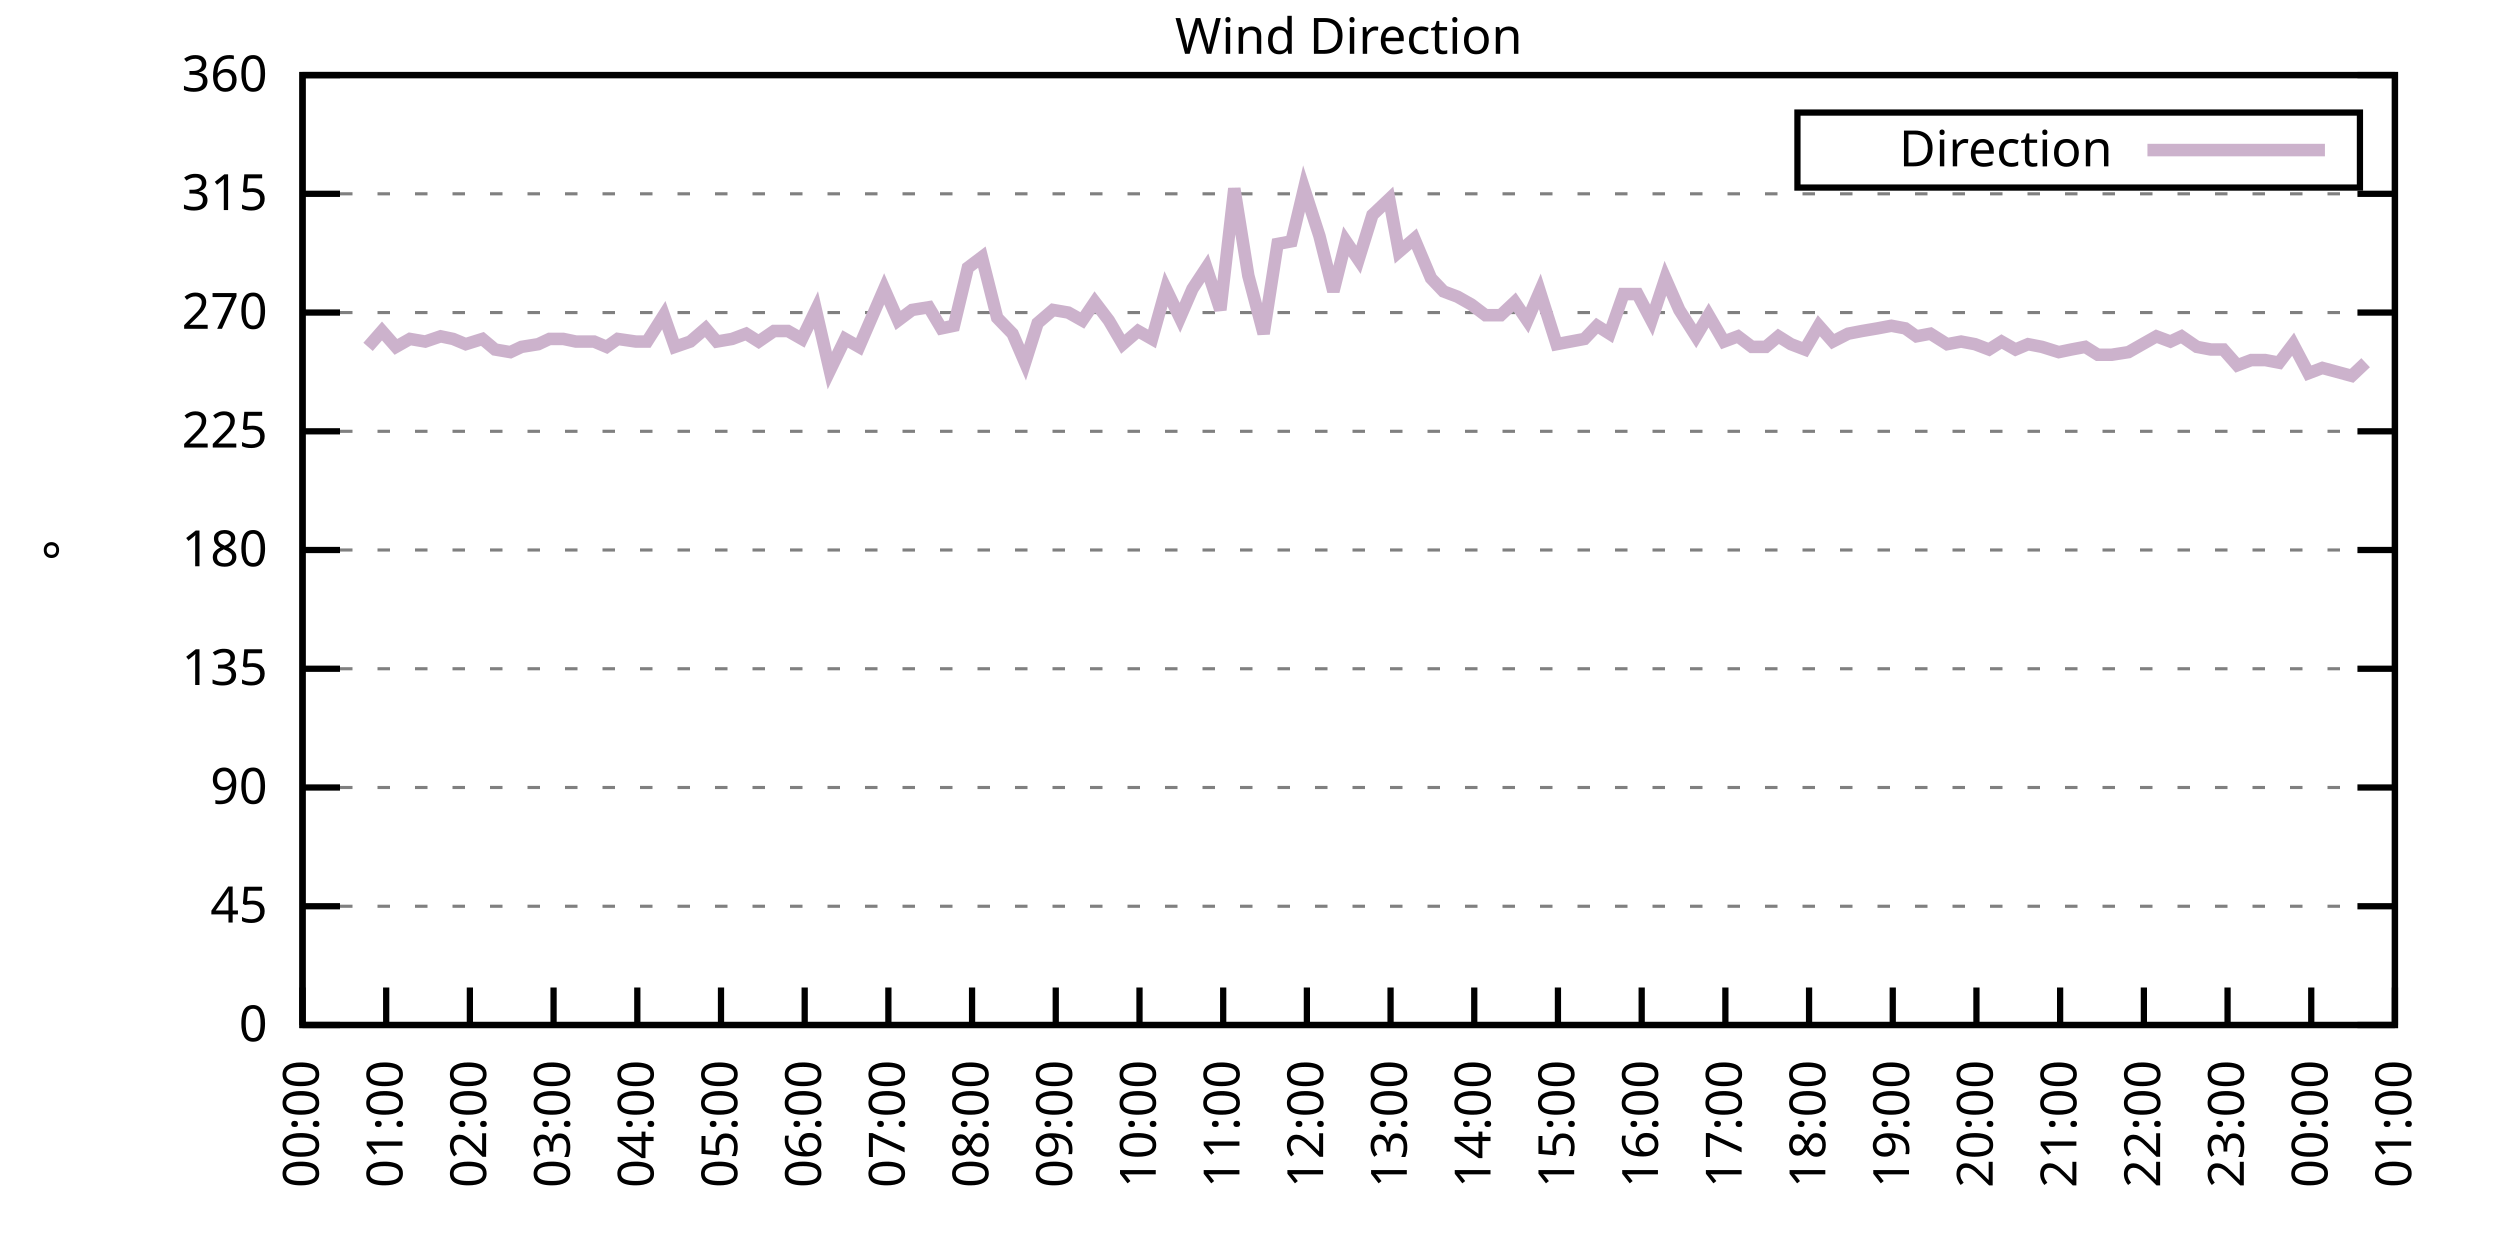
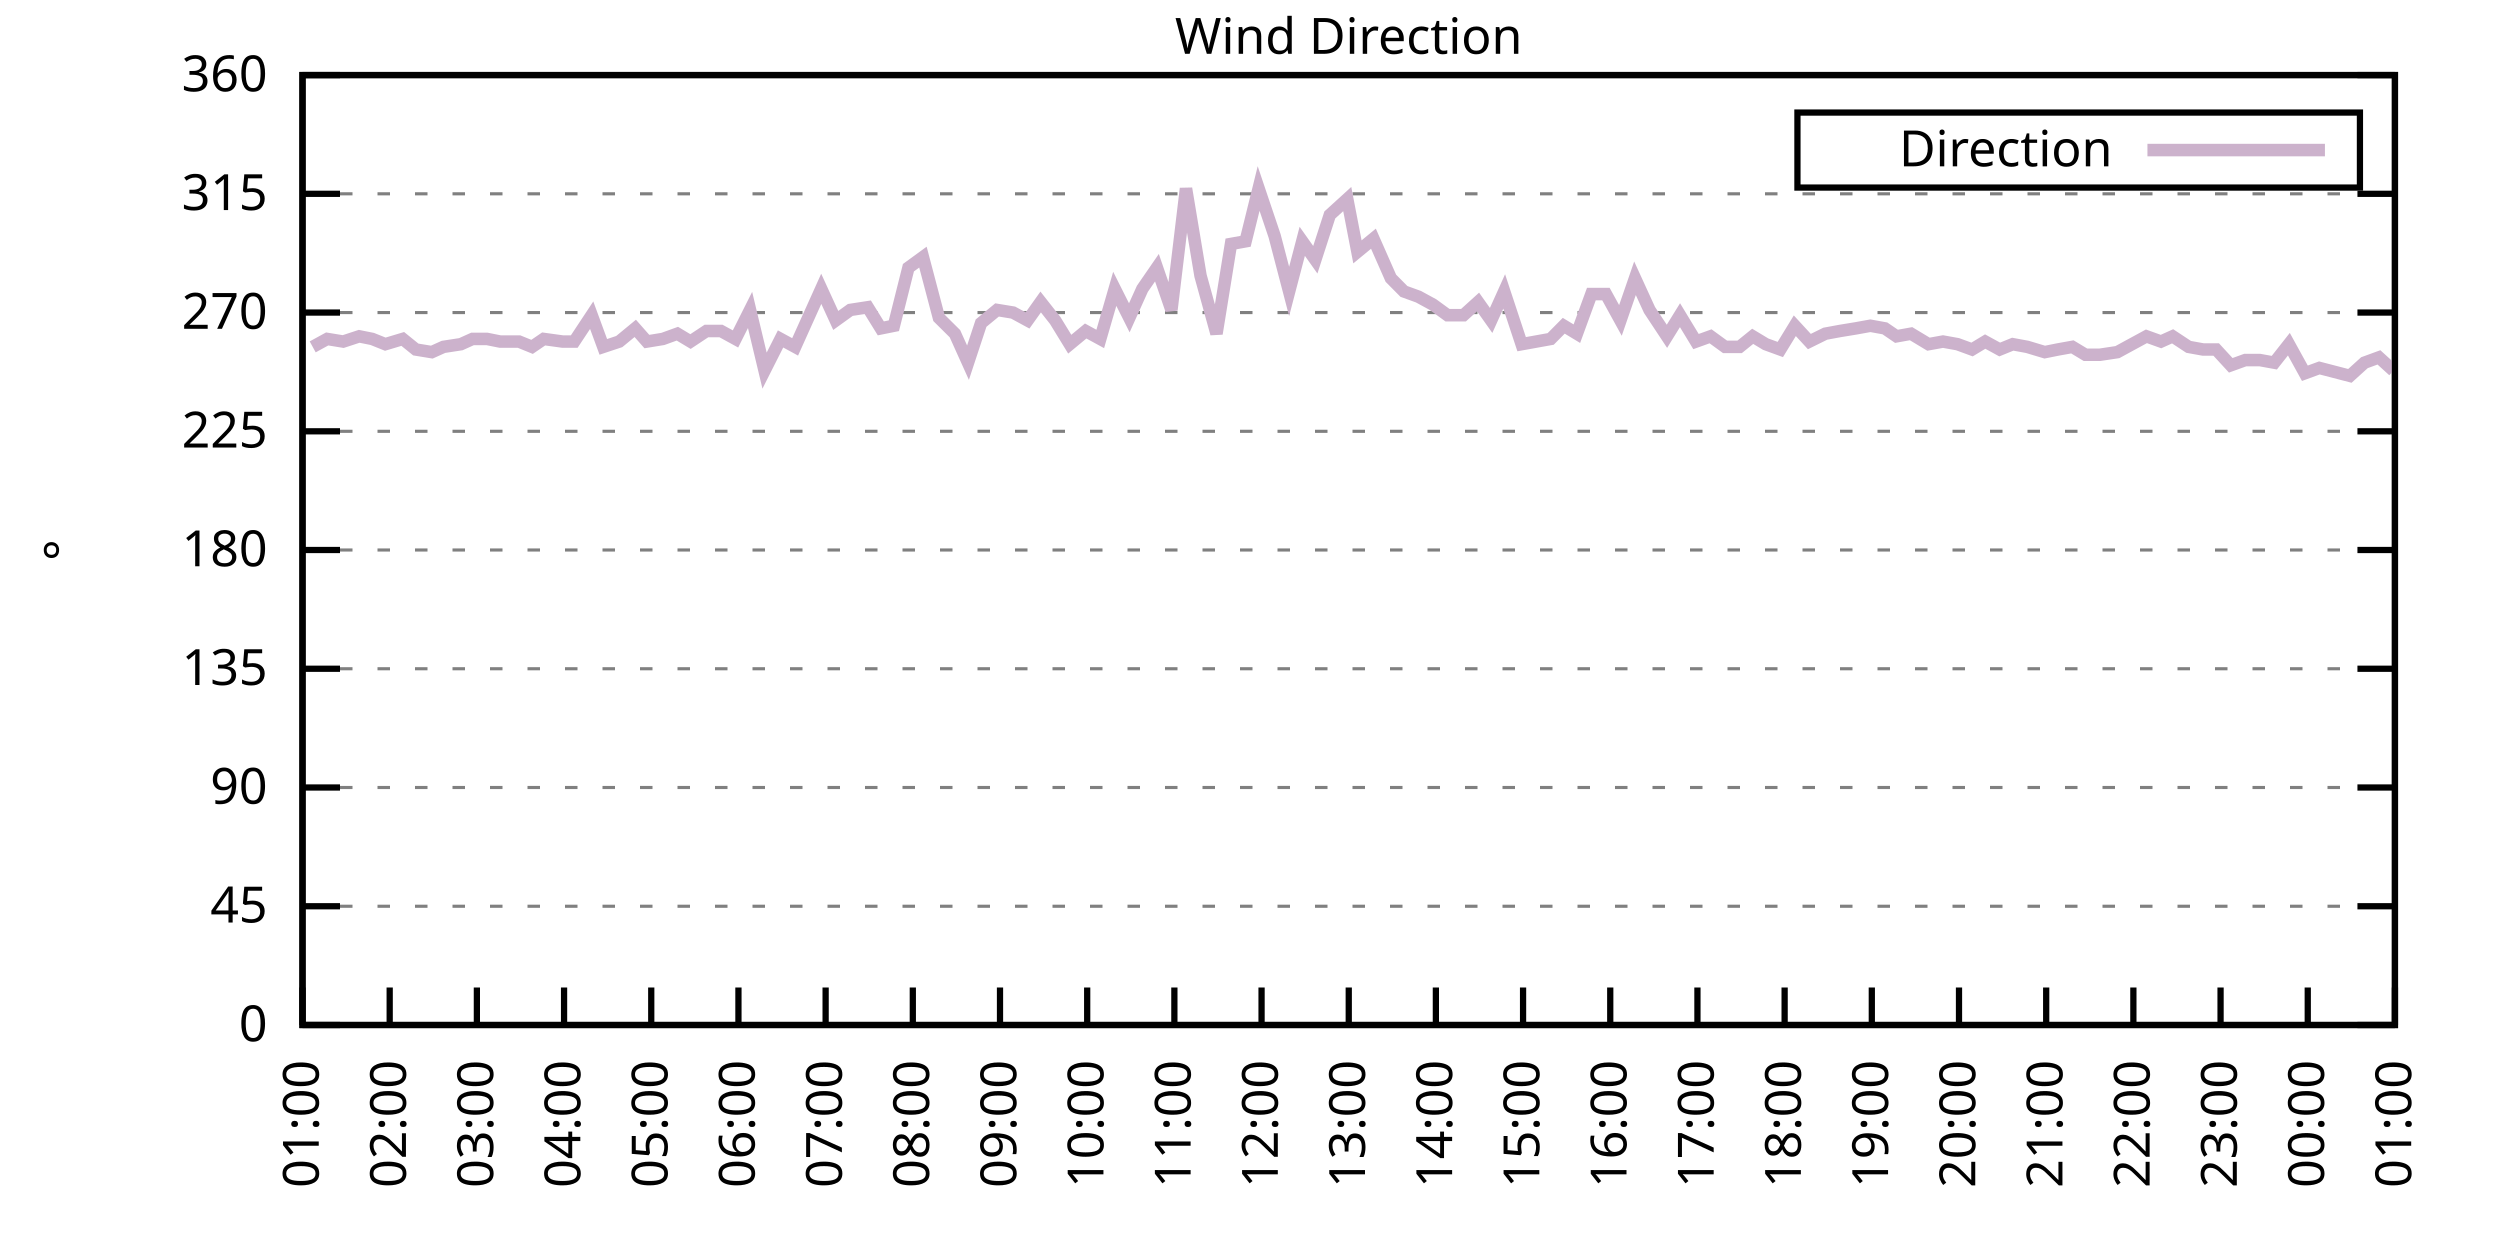
<svg xmlns="http://www.w3.org/2000/svg" xmlns:xlink="http://www.w3.org/1999/xlink" width="400" height="200" viewBox="0 0 400 200">
  <g id="gnuplot_canvas">
    <rect x="0" y="0" width="400" height="200" fill="none" />
    <defs>
      <circle id="gpDot" r="0.5" stroke-width="0.5" stroke="currentColor" />
      <path id="gpPt0" stroke-width="0.333" stroke="currentColor" d="M-1,0 h2 M0,-1 v2" />
      <path id="gpPt1" stroke-width="0.333" stroke="currentColor" d="M-1,-1 L1,1 M1,-1 L-1,1" />
      <path id="gpPt2" stroke-width="0.333" stroke="currentColor" d="M-1,0 L1,0 M0,-1 L0,1 M-1,-1 L1,1 M-1,1 L1,-1" />
      <rect id="gpPt3" stroke-width="0.333" stroke="currentColor" x="-1" y="-1" width="2" height="2" />
      <rect id="gpPt4" stroke-width="0.333" stroke="currentColor" fill="currentColor" x="-1" y="-1" width="2" height="2" />
      <circle id="gpPt5" stroke-width="0.333" stroke="currentColor" cx="0" cy="0" r="1" />
      <use xlink:href="#gpPt5" id="gpPt6" fill="currentColor" stroke="none" />
      <path id="gpPt7" stroke-width="0.333" stroke="currentColor" d="M0,-1.33 L-1.33,0.67 L1.33,0.67 z" />
      <use xlink:href="#gpPt7" id="gpPt8" fill="currentColor" stroke="none" />
      <use xlink:href="#gpPt7" id="gpPt9" stroke="currentColor" transform="rotate(180)" />
      <use xlink:href="#gpPt9" id="gpPt10" fill="currentColor" stroke="none" />
      <use xlink:href="#gpPt3" id="gpPt11" stroke="currentColor" transform="rotate(45)" />
      <use xlink:href="#gpPt11" id="gpPt12" fill="currentColor" stroke="none" />
      <path id="gpPt13" stroke-width="0.333" stroke="currentColor" d="M0,1.330 L1.265,0.411 L0.782,-1.067 L-0.782,-1.076 L-1.265,0.411 z" />
      <use xlink:href="#gpPt13" id="gpPt14" fill="currentColor" stroke="none" />
      <filter id="textbox" filterUnits="objectBoundingBox" x="0" y="0" height="1" width="1">
        <feFlood flood-color="white" flood-opacity="1" result="bgnd" />
        <feComposite in="SourceGraphic" in2="bgnd" operator="atop" />
      </filter>
      <filter id="greybox" filterUnits="objectBoundingBox" x="0" y="0" height="1" width="1">
        <feFlood flood-color="lightgrey" flood-opacity="1" result="grey" />
        <feComposite in="SourceGraphic" in2="grey" operator="atop" />
      </filter>
    </defs>
    <g fill="none" color="white" stroke="currentColor" stroke-width="1.00" stroke-linecap="butt" stroke-linejoin="miter">
</g>
    <g fill="none" color="black" stroke="currentColor" stroke-width="1.00" stroke-linecap="butt" stroke-linejoin="miter">
      <g stroke="none" shape-rendering="crispEdges">
        <polygon fill="rgb(255, 255, 255)" points="48.40,164.00 383.18,164.00 383.18,12.02 48.40,12.02 " />
      </g>
    </g>
    <g fill="none" color="black" stroke="currentColor" stroke-width="1.00" stroke-linecap="butt" stroke-linejoin="miter">
</g>
    <g fill="none" color="black" stroke="black" stroke-width="0.50" stroke-linecap="butt" stroke-linejoin="miter">
</g>
    <g fill="none" color="gray" stroke="currentColor" stroke-width="0.50" stroke-linecap="butt" stroke-linejoin="miter">
      <path stroke="gray" stroke-dasharray="2,4" class="gridline" d="M48.40,164.00 L383.19,164.00  " />
    </g>
    <g fill="none" color="gray" stroke="gray" stroke-width="1.00" stroke-linecap="butt" stroke-linejoin="miter">
</g>
    <g fill="none" color="black" stroke="currentColor" stroke-width="1.00" stroke-linecap="butt" stroke-linejoin="miter">
      <path stroke="black" d="M48.40,164.00 L54.40,164.00 M383.19,164.00 L377.19,164.00  " />
      <g transform="translate(42.80,166.60)" stroke="none" fill="black" font-family="Sans" font-size="8.00" text-anchor="end">
        <text>
          <tspan font-family="Sans"> 0</tspan>
        </text>
      </g>
    </g>
    <g fill="none" color="black" stroke="currentColor" stroke-width="1.00" stroke-linecap="butt" stroke-linejoin="miter">
</g>
    <g fill="none" color="black" stroke="black" stroke-width="0.50" stroke-linecap="butt" stroke-linejoin="miter">
</g>
    <g fill="none" color="gray" stroke="currentColor" stroke-width="0.50" stroke-linecap="butt" stroke-linejoin="miter">
      <path stroke="gray" stroke-dasharray="2,4" class="gridline" d="M48.40,145.00 L383.19,145.00  " />
    </g>
    <g fill="none" color="gray" stroke="gray" stroke-width="1.00" stroke-linecap="butt" stroke-linejoin="miter">
</g>
    <g fill="none" color="black" stroke="currentColor" stroke-width="1.00" stroke-linecap="butt" stroke-linejoin="miter">
      <path stroke="black" d="M48.40,145.00 L54.40,145.00 M383.19,145.00 L377.19,145.00  " />
      <g transform="translate(42.80,147.60)" stroke="none" fill="black" font-family="Sans" font-size="8.00" text-anchor="end">
        <text>
          <tspan font-family="Sans"> 45</tspan>
        </text>
      </g>
    </g>
    <g fill="none" color="black" stroke="currentColor" stroke-width="1.00" stroke-linecap="butt" stroke-linejoin="miter">
</g>
    <g fill="none" color="black" stroke="black" stroke-width="0.50" stroke-linecap="butt" stroke-linejoin="miter">
</g>
    <g fill="none" color="gray" stroke="currentColor" stroke-width="0.50" stroke-linecap="butt" stroke-linejoin="miter">
      <path stroke="gray" stroke-dasharray="2,4" class="gridline" d="M48.40,126.00 L383.19,126.00  " />
    </g>
    <g fill="none" color="gray" stroke="gray" stroke-width="1.00" stroke-linecap="butt" stroke-linejoin="miter">
</g>
    <g fill="none" color="black" stroke="currentColor" stroke-width="1.00" stroke-linecap="butt" stroke-linejoin="miter">
      <path stroke="black" d="M48.40,126.00 L54.40,126.00 M383.19,126.00 L377.19,126.00  " />
      <g transform="translate(42.80,128.60)" stroke="none" fill="black" font-family="Sans" font-size="8.00" text-anchor="end">
        <text>
          <tspan font-family="Sans"> 90</tspan>
        </text>
      </g>
    </g>
    <g fill="none" color="black" stroke="currentColor" stroke-width="1.00" stroke-linecap="butt" stroke-linejoin="miter">
</g>
    <g fill="none" color="black" stroke="black" stroke-width="0.50" stroke-linecap="butt" stroke-linejoin="miter">
</g>
    <g fill="none" color="gray" stroke="currentColor" stroke-width="0.50" stroke-linecap="butt" stroke-linejoin="miter">
      <path stroke="gray" stroke-dasharray="2,4" class="gridline" d="M48.40,107.00 L383.19,107.00  " />
    </g>
    <g fill="none" color="gray" stroke="gray" stroke-width="1.00" stroke-linecap="butt" stroke-linejoin="miter">
</g>
    <g fill="none" color="black" stroke="currentColor" stroke-width="1.00" stroke-linecap="butt" stroke-linejoin="miter">
      <path stroke="black" d="M48.40,107.00 L54.40,107.00 M383.19,107.00 L377.19,107.00  " />
      <g transform="translate(42.80,109.60)" stroke="none" fill="black" font-family="Sans" font-size="8.00" text-anchor="end">
        <text>
          <tspan font-family="Sans"> 135</tspan>
        </text>
      </g>
    </g>
    <g fill="none" color="black" stroke="currentColor" stroke-width="1.00" stroke-linecap="butt" stroke-linejoin="miter">
</g>
    <g fill="none" color="black" stroke="black" stroke-width="0.50" stroke-linecap="butt" stroke-linejoin="miter">
</g>
    <g fill="none" color="gray" stroke="currentColor" stroke-width="0.50" stroke-linecap="butt" stroke-linejoin="miter">
      <path stroke="gray" stroke-dasharray="2,4" class="gridline" d="M48.40,88.00 L383.19,88.00  " />
    </g>
    <g fill="none" color="gray" stroke="gray" stroke-width="1.00" stroke-linecap="butt" stroke-linejoin="miter">
</g>
    <g fill="none" color="black" stroke="currentColor" stroke-width="1.00" stroke-linecap="butt" stroke-linejoin="miter">
      <path stroke="black" d="M48.40,88.00 L54.40,88.00 M383.19,88.00 L377.19,88.00  " />
      <g transform="translate(42.80,90.60)" stroke="none" fill="black" font-family="Sans" font-size="8.00" text-anchor="end">
        <text>
          <tspan font-family="Sans"> 180</tspan>
        </text>
      </g>
    </g>
    <g fill="none" color="black" stroke="currentColor" stroke-width="1.00" stroke-linecap="butt" stroke-linejoin="miter">
</g>
    <g fill="none" color="black" stroke="black" stroke-width="0.50" stroke-linecap="butt" stroke-linejoin="miter">
</g>
    <g fill="none" color="gray" stroke="currentColor" stroke-width="0.50" stroke-linecap="butt" stroke-linejoin="miter">
      <path stroke="gray" stroke-dasharray="2,4" class="gridline" d="M48.40,69.01 L383.19,69.01  " />
    </g>
    <g fill="none" color="gray" stroke="gray" stroke-width="1.00" stroke-linecap="butt" stroke-linejoin="miter">
</g>
    <g fill="none" color="black" stroke="currentColor" stroke-width="1.00" stroke-linecap="butt" stroke-linejoin="miter">
      <path stroke="black" d="M48.40,69.01 L54.40,69.01 M383.19,69.01 L377.19,69.01  " />
      <g transform="translate(42.80,71.61)" stroke="none" fill="black" font-family="Sans" font-size="8.00" text-anchor="end">
        <text>
          <tspan font-family="Sans"> 225</tspan>
        </text>
      </g>
    </g>
    <g fill="none" color="black" stroke="currentColor" stroke-width="1.00" stroke-linecap="butt" stroke-linejoin="miter">
</g>
    <g fill="none" color="black" stroke="black" stroke-width="0.50" stroke-linecap="butt" stroke-linejoin="miter">
</g>
    <g fill="none" color="gray" stroke="currentColor" stroke-width="0.50" stroke-linecap="butt" stroke-linejoin="miter">
      <path stroke="gray" stroke-dasharray="2,4" class="gridline" d="M48.40,50.01 L383.19,50.01  " />
    </g>
    <g fill="none" color="gray" stroke="gray" stroke-width="1.00" stroke-linecap="butt" stroke-linejoin="miter">
</g>
    <g fill="none" color="black" stroke="currentColor" stroke-width="1.00" stroke-linecap="butt" stroke-linejoin="miter">
      <path stroke="black" d="M48.40,50.01 L54.40,50.01 M383.19,50.01 L377.19,50.01  " />
      <g transform="translate(42.80,52.61)" stroke="none" fill="black" font-family="Sans" font-size="8.00" text-anchor="end">
        <text>
          <tspan font-family="Sans"> 270</tspan>
        </text>
      </g>
    </g>
    <g fill="none" color="black" stroke="currentColor" stroke-width="1.00" stroke-linecap="butt" stroke-linejoin="miter">
</g>
    <g fill="none" color="black" stroke="black" stroke-width="0.50" stroke-linecap="butt" stroke-linejoin="miter">
</g>
    <g fill="none" color="gray" stroke="currentColor" stroke-width="0.50" stroke-linecap="butt" stroke-linejoin="miter">
      <path stroke="gray" stroke-dasharray="2,4" class="gridline" d="M48.40,31.01 L383.19,31.01  " />
    </g>
    <g fill="none" color="gray" stroke="gray" stroke-width="1.00" stroke-linecap="butt" stroke-linejoin="miter">
</g>
    <g fill="none" color="black" stroke="currentColor" stroke-width="1.00" stroke-linecap="butt" stroke-linejoin="miter">
      <path stroke="black" d="M48.40,31.01 L54.40,31.01 M383.19,31.01 L377.19,31.01  " />
      <g transform="translate(42.80,33.61)" stroke="none" fill="black" font-family="Sans" font-size="8.00" text-anchor="end">
        <text>
          <tspan font-family="Sans"> 315</tspan>
        </text>
      </g>
    </g>
    <g fill="none" color="black" stroke="currentColor" stroke-width="1.00" stroke-linecap="butt" stroke-linejoin="miter">
</g>
    <g fill="none" color="black" stroke="black" stroke-width="0.50" stroke-linecap="butt" stroke-linejoin="miter">
</g>
    <g fill="none" color="gray" stroke="currentColor" stroke-width="0.50" stroke-linecap="butt" stroke-linejoin="miter">
      <path stroke="gray" stroke-dasharray="2,4" class="gridline" d="M48.40,12.01 L383.19,12.01  " />
    </g>
    <g fill="none" color="gray" stroke="gray" stroke-width="1.00" stroke-linecap="butt" stroke-linejoin="miter">
</g>
    <g fill="none" color="black" stroke="currentColor" stroke-width="1.00" stroke-linecap="butt" stroke-linejoin="miter">
      <path stroke="black" d="M48.40,12.01 L54.40,12.01 M383.19,12.01 L377.19,12.01  " />
      <g transform="translate(42.80,14.61)" stroke="none" fill="black" font-family="Sans" font-size="8.00" text-anchor="end">
        <text>
          <tspan font-family="Sans"> 360</tspan>
        </text>
      </g>
    </g>
    <g fill="none" color="black" stroke="currentColor" stroke-width="1.00" stroke-linecap="butt" stroke-linejoin="miter">
      <path stroke="black" d="M48.40,164.00 L48.40,158.00  " />
      <g transform="translate(51.00,169.60) rotate(270.00)" stroke="none" fill="black" font-family="Sans" font-size="8.00" text-anchor="end">
        <text>
-           <tspan font-family="Sans">00:00</tspan>
-         </text>
-       </g>
-     </g>
-     <g fill="none" color="black" stroke="currentColor" stroke-width="1.00" stroke-linecap="butt" stroke-linejoin="miter">
-       <path stroke="black" d="M61.79,164.00 L61.79,158.00  " />
-       <g transform="translate(64.39,169.60) rotate(270.00)" stroke="none" fill="black" font-family="Sans" font-size="8.00" text-anchor="end">
-         <text>
          <tspan font-family="Sans">01:00</tspan>
        </text>
      </g>
    </g>
    <g fill="none" color="black" stroke="currentColor" stroke-width="1.00" stroke-linecap="butt" stroke-linejoin="miter">
-       <path stroke="black" d="M75.18,164.00 L75.18,158.00  " />
-       <g transform="translate(77.78,169.60) rotate(270.00)" stroke="none" fill="black" font-family="Sans" font-size="8.00" text-anchor="end">
+       <path stroke="black" d="M62.35,164.00 L62.35,158.00  " />
+       <g transform="translate(64.95,169.60) rotate(270.00)" stroke="none" fill="black" font-family="Sans" font-size="8.00" text-anchor="end">
        <text>
          <tspan font-family="Sans">02:00</tspan>
        </text>
      </g>
    </g>
    <g fill="none" color="black" stroke="currentColor" stroke-width="1.00" stroke-linecap="butt" stroke-linejoin="miter">
-       <path stroke="black" d="M88.57,164.00 L88.57,158.00  " />
-       <g transform="translate(91.17,169.60) rotate(270.00)" stroke="none" fill="black" font-family="Sans" font-size="8.00" text-anchor="end">
+       <path stroke="black" d="M76.30,164.00 L76.30,158.00  " />
+       <g transform="translate(78.90,169.60) rotate(270.00)" stroke="none" fill="black" font-family="Sans" font-size="8.00" text-anchor="end">
        <text>
          <tspan font-family="Sans">03:00</tspan>
        </text>
      </g>
    </g>
    <g fill="none" color="black" stroke="currentColor" stroke-width="1.00" stroke-linecap="butt" stroke-linejoin="miter">
-       <path stroke="black" d="M101.97,164.00 L101.97,158.00  " />
-       <g transform="translate(104.57,169.60) rotate(270.00)" stroke="none" fill="black" font-family="Sans" font-size="8.00" text-anchor="end">
+       <path stroke="black" d="M90.25,164.00 L90.25,158.00  " />
+       <g transform="translate(92.85,169.60) rotate(270.00)" stroke="none" fill="black" font-family="Sans" font-size="8.00" text-anchor="end">
        <text>
          <tspan font-family="Sans">04:00</tspan>
        </text>
      </g>
    </g>
    <g fill="none" color="black" stroke="currentColor" stroke-width="1.00" stroke-linecap="butt" stroke-linejoin="miter">
-       <path stroke="black" d="M115.36,164.00 L115.36,158.00  " />
-       <g transform="translate(117.96,169.60) rotate(270.00)" stroke="none" fill="black" font-family="Sans" font-size="8.00" text-anchor="end">
+       <path stroke="black" d="M104.20,164.00 L104.20,158.00  " />
+       <g transform="translate(106.80,169.60) rotate(270.00)" stroke="none" fill="black" font-family="Sans" font-size="8.00" text-anchor="end">
        <text>
          <tspan font-family="Sans">05:00</tspan>
        </text>
      </g>
    </g>
    <g fill="none" color="black" stroke="currentColor" stroke-width="1.00" stroke-linecap="butt" stroke-linejoin="miter">
-       <path stroke="black" d="M128.75,164.00 L128.75,158.00  " />
-       <g transform="translate(131.35,169.60) rotate(270.00)" stroke="none" fill="black" font-family="Sans" font-size="8.00" text-anchor="end">
+       <path stroke="black" d="M118.15,164.00 L118.15,158.00  " />
+       <g transform="translate(120.75,169.60) rotate(270.00)" stroke="none" fill="black" font-family="Sans" font-size="8.00" text-anchor="end">
        <text>
          <tspan font-family="Sans">06:00</tspan>
        </text>
      </g>
    </g>
    <g fill="none" color="black" stroke="currentColor" stroke-width="1.00" stroke-linecap="butt" stroke-linejoin="miter">
-       <path stroke="black" d="M142.14,164.00 L142.14,158.00  " />
-       <g transform="translate(144.74,169.60) rotate(270.00)" stroke="none" fill="black" font-family="Sans" font-size="8.00" text-anchor="end">
+       <path stroke="black" d="M132.10,164.00 L132.10,158.00  " />
+       <g transform="translate(134.70,169.60) rotate(270.00)" stroke="none" fill="black" font-family="Sans" font-size="8.00" text-anchor="end">
        <text>
          <tspan font-family="Sans">07:00</tspan>
        </text>
      </g>
    </g>
    <g fill="none" color="black" stroke="currentColor" stroke-width="1.00" stroke-linecap="butt" stroke-linejoin="miter">
-       <path stroke="black" d="M155.53,164.00 L155.53,158.00  " />
-       <g transform="translate(158.13,169.60) rotate(270.00)" stroke="none" fill="black" font-family="Sans" font-size="8.00" text-anchor="end">
+       <path stroke="black" d="M146.05,164.00 L146.05,158.00  " />
+       <g transform="translate(148.65,169.60) rotate(270.00)" stroke="none" fill="black" font-family="Sans" font-size="8.00" text-anchor="end">
        <text>
          <tspan font-family="Sans">08:00</tspan>
        </text>
      </g>
    </g>
    <g fill="none" color="black" stroke="currentColor" stroke-width="1.00" stroke-linecap="butt" stroke-linejoin="miter">
-       <path stroke="black" d="M168.92,164.00 L168.92,158.00  " />
-       <g transform="translate(171.52,169.60) rotate(270.00)" stroke="none" fill="black" font-family="Sans" font-size="8.00" text-anchor="end">
+       <path stroke="black" d="M160.00,164.00 L160.00,158.00  " />
+       <g transform="translate(162.60,169.60) rotate(270.00)" stroke="none" fill="black" font-family="Sans" font-size="8.00" text-anchor="end">
        <text>
          <tspan font-family="Sans">09:00</tspan>
        </text>
      </g>
    </g>
    <g fill="none" color="black" stroke="currentColor" stroke-width="1.00" stroke-linecap="butt" stroke-linejoin="miter">
-       <path stroke="black" d="M182.32,164.00 L182.32,158.00  " />
-       <g transform="translate(184.92,169.60) rotate(270.00)" stroke="none" fill="black" font-family="Sans" font-size="8.00" text-anchor="end">
+       <path stroke="black" d="M173.95,164.00 L173.95,158.00  " />
+       <g transform="translate(176.55,169.60) rotate(270.00)" stroke="none" fill="black" font-family="Sans" font-size="8.00" text-anchor="end">
        <text>
          <tspan font-family="Sans">10:00</tspan>
        </text>
      </g>
    </g>
    <g fill="none" color="black" stroke="currentColor" stroke-width="1.00" stroke-linecap="butt" stroke-linejoin="miter">
-       <path stroke="black" d="M195.71,164.00 L195.71,158.00  " />
-       <g transform="translate(198.31,169.60) rotate(270.00)" stroke="none" fill="black" font-family="Sans" font-size="8.00" text-anchor="end">
+       <path stroke="black" d="M187.90,164.00 L187.90,158.00  " />
+       <g transform="translate(190.50,169.60) rotate(270.00)" stroke="none" fill="black" font-family="Sans" font-size="8.00" text-anchor="end">
        <text>
          <tspan font-family="Sans">11:00</tspan>
        </text>
      </g>
    </g>
    <g fill="none" color="black" stroke="currentColor" stroke-width="1.00" stroke-linecap="butt" stroke-linejoin="miter">
-       <path stroke="black" d="M209.10,164.00 L209.10,158.00  " />
-       <g transform="translate(211.70,169.60) rotate(270.00)" stroke="none" fill="black" font-family="Sans" font-size="8.00" text-anchor="end">
+       <path stroke="black" d="M201.85,164.00 L201.85,158.00  " />
+       <g transform="translate(204.45,169.60) rotate(270.00)" stroke="none" fill="black" font-family="Sans" font-size="8.00" text-anchor="end">
        <text>
          <tspan font-family="Sans">12:00</tspan>
        </text>
      </g>
    </g>
    <g fill="none" color="black" stroke="currentColor" stroke-width="1.00" stroke-linecap="butt" stroke-linejoin="miter">
-       <path stroke="black" d="M222.49,164.00 L222.49,158.00  " />
-       <g transform="translate(225.09,169.60) rotate(270.00)" stroke="none" fill="black" font-family="Sans" font-size="8.00" text-anchor="end">
+       <path stroke="black" d="M215.80,164.00 L215.80,158.00  " />
+       <g transform="translate(218.40,169.60) rotate(270.00)" stroke="none" fill="black" font-family="Sans" font-size="8.00" text-anchor="end">
        <text>
          <tspan font-family="Sans">13:00</tspan>
        </text>
      </g>
    </g>
    <g fill="none" color="black" stroke="currentColor" stroke-width="1.00" stroke-linecap="butt" stroke-linejoin="miter">
-       <path stroke="black" d="M235.88,164.00 L235.88,158.00  " />
-       <g transform="translate(238.48,169.60) rotate(270.00)" stroke="none" fill="black" font-family="Sans" font-size="8.00" text-anchor="end">
+       <path stroke="black" d="M229.74,164.00 L229.74,158.00  " />
+       <g transform="translate(232.34,169.60) rotate(270.00)" stroke="none" fill="black" font-family="Sans" font-size="8.00" text-anchor="end">
        <text>
          <tspan font-family="Sans">14:00</tspan>
        </text>
      </g>
    </g>
    <g fill="none" color="black" stroke="currentColor" stroke-width="1.00" stroke-linecap="butt" stroke-linejoin="miter">
-       <path stroke="black" d="M249.27,164.00 L249.27,158.00  " />
-       <g transform="translate(251.87,169.60) rotate(270.00)" stroke="none" fill="black" font-family="Sans" font-size="8.00" text-anchor="end">
+       <path stroke="black" d="M243.69,164.00 L243.69,158.00  " />
+       <g transform="translate(246.29,169.60) rotate(270.00)" stroke="none" fill="black" font-family="Sans" font-size="8.00" text-anchor="end">
        <text>
          <tspan font-family="Sans">15:00</tspan>
        </text>
      </g>
    </g>
    <g fill="none" color="black" stroke="currentColor" stroke-width="1.00" stroke-linecap="butt" stroke-linejoin="miter">
-       <path stroke="black" d="M262.67,164.00 L262.67,158.00  " />
-       <g transform="translate(265.27,169.60) rotate(270.00)" stroke="none" fill="black" font-family="Sans" font-size="8.00" text-anchor="end">
+       <path stroke="black" d="M257.64,164.00 L257.64,158.00  " />
+       <g transform="translate(260.24,169.60) rotate(270.00)" stroke="none" fill="black" font-family="Sans" font-size="8.00" text-anchor="end">
        <text>
          <tspan font-family="Sans">16:00</tspan>
        </text>
      </g>
    </g>
    <g fill="none" color="black" stroke="currentColor" stroke-width="1.00" stroke-linecap="butt" stroke-linejoin="miter">
-       <path stroke="black" d="M276.06,164.00 L276.06,158.00  " />
-       <g transform="translate(278.66,169.60) rotate(270.00)" stroke="none" fill="black" font-family="Sans" font-size="8.00" text-anchor="end">
+       <path stroke="black" d="M271.59,164.00 L271.59,158.00  " />
+       <g transform="translate(274.19,169.60) rotate(270.00)" stroke="none" fill="black" font-family="Sans" font-size="8.00" text-anchor="end">
        <text>
          <tspan font-family="Sans">17:00</tspan>
        </text>
      </g>
    </g>
    <g fill="none" color="black" stroke="currentColor" stroke-width="1.00" stroke-linecap="butt" stroke-linejoin="miter">
-       <path stroke="black" d="M289.45,164.00 L289.45,158.00  " />
-       <g transform="translate(292.05,169.60) rotate(270.00)" stroke="none" fill="black" font-family="Sans" font-size="8.00" text-anchor="end">
+       <path stroke="black" d="M285.54,164.00 L285.54,158.00  " />
+       <g transform="translate(288.14,169.60) rotate(270.00)" stroke="none" fill="black" font-family="Sans" font-size="8.00" text-anchor="end">
        <text>
          <tspan font-family="Sans">18:00</tspan>
        </text>
      </g>
    </g>
    <g fill="none" color="black" stroke="currentColor" stroke-width="1.00" stroke-linecap="butt" stroke-linejoin="miter">
-       <path stroke="black" d="M302.84,164.00 L302.84,158.00  " />
-       <g transform="translate(305.44,169.60) rotate(270.00)" stroke="none" fill="black" font-family="Sans" font-size="8.00" text-anchor="end">
+       <path stroke="black" d="M299.49,164.00 L299.49,158.00  " />
+       <g transform="translate(302.09,169.60) rotate(270.00)" stroke="none" fill="black" font-family="Sans" font-size="8.00" text-anchor="end">
        <text>
          <tspan font-family="Sans">19:00</tspan>
        </text>
      </g>
    </g>
    <g fill="none" color="black" stroke="currentColor" stroke-width="1.00" stroke-linecap="butt" stroke-linejoin="miter">
-       <path stroke="black" d="M316.23,164.00 L316.23,158.00  " />
-       <g transform="translate(318.83,169.60) rotate(270.00)" stroke="none" fill="black" font-family="Sans" font-size="8.00" text-anchor="end">
+       <path stroke="black" d="M313.44,164.00 L313.44,158.00  " />
+       <g transform="translate(316.04,169.60) rotate(270.00)" stroke="none" fill="black" font-family="Sans" font-size="8.00" text-anchor="end">
        <text>
          <tspan font-family="Sans">20:00</tspan>
        </text>
      </g>
    </g>
    <g fill="none" color="black" stroke="currentColor" stroke-width="1.00" stroke-linecap="butt" stroke-linejoin="miter">
-       <path stroke="black" d="M329.62,164.00 L329.62,158.00  " />
-       <g transform="translate(332.22,169.60) rotate(270.00)" stroke="none" fill="black" font-family="Sans" font-size="8.00" text-anchor="end">
+       <path stroke="black" d="M327.39,164.00 L327.39,158.00  " />
+       <g transform="translate(329.99,169.60) rotate(270.00)" stroke="none" fill="black" font-family="Sans" font-size="8.00" text-anchor="end">
        <text>
          <tspan font-family="Sans">21:00</tspan>
        </text>
      </g>
    </g>
    <g fill="none" color="black" stroke="currentColor" stroke-width="1.00" stroke-linecap="butt" stroke-linejoin="miter">
-       <path stroke="black" d="M343.02,164.00 L343.02,158.00  " />
-       <g transform="translate(345.62,169.60) rotate(270.00)" stroke="none" fill="black" font-family="Sans" font-size="8.00" text-anchor="end">
+       <path stroke="black" d="M341.34,164.00 L341.34,158.00  " />
+       <g transform="translate(343.94,169.60) rotate(270.00)" stroke="none" fill="black" font-family="Sans" font-size="8.00" text-anchor="end">
        <text>
          <tspan font-family="Sans">22:00</tspan>
        </text>
      </g>
    </g>
    <g fill="none" color="black" stroke="currentColor" stroke-width="1.00" stroke-linecap="butt" stroke-linejoin="miter">
-       <path stroke="black" d="M356.41,164.00 L356.41,158.00  " />
-       <g transform="translate(359.01,169.60) rotate(270.00)" stroke="none" fill="black" font-family="Sans" font-size="8.00" text-anchor="end">
+       <path stroke="black" d="M355.29,164.00 L355.29,158.00  " />
+       <g transform="translate(357.89,169.60) rotate(270.00)" stroke="none" fill="black" font-family="Sans" font-size="8.00" text-anchor="end">
        <text>
          <tspan font-family="Sans">23:00</tspan>
        </text>
      </g>
    </g>
    <g fill="none" color="black" stroke="currentColor" stroke-width="1.00" stroke-linecap="butt" stroke-linejoin="miter">
-       <path stroke="black" d="M369.80,164.00 L369.80,158.00  " />
-       <g transform="translate(372.40,169.60) rotate(270.00)" stroke="none" fill="black" font-family="Sans" font-size="8.00" text-anchor="end">
+       <path stroke="black" d="M369.24,164.00 L369.24,158.00  " />
+       <g transform="translate(371.84,169.60) rotate(270.00)" stroke="none" fill="black" font-family="Sans" font-size="8.00" text-anchor="end">
        <text>
          <tspan font-family="Sans">00:00</tspan>
        </text>
      </g>
    </g>
    <g fill="none" color="black" stroke="currentColor" stroke-width="1.00" stroke-linecap="butt" stroke-linejoin="miter">
      <path stroke="black" d="M383.19,164.00 L383.19,158.00  " />
      <g transform="translate(385.79,169.60) rotate(270.00)" stroke="none" fill="black" font-family="Sans" font-size="8.00" text-anchor="end">
        <text>
          <tspan font-family="Sans">01:00</tspan>
        </text>
      </g>
    </g>
    <g fill="none" color="black" stroke="currentColor" stroke-width="1.00" stroke-linecap="butt" stroke-linejoin="miter">
</g>
    <g fill="none" color="black" stroke="currentColor" stroke-width="1.00" stroke-linecap="butt" stroke-linejoin="miter">
      <path stroke="black" d="M48.40,12.01 L48.40,164.00 L383.19,164.00 L383.19,12.01 L48.40,12.01 Z  " />
    </g>
    <g fill="none" color="black" stroke="currentColor" stroke-width="1.00" stroke-linecap="butt" stroke-linejoin="miter">
</g>
    <g fill="none" color="black" stroke="currentColor" stroke-width="1.00" stroke-linecap="butt" stroke-linejoin="miter">
      <path stroke="black" d="M287.59,30.01 L287.59,18.01 L377.59,18.01 L377.59,30.01 L287.59,30.01 Z  " />
    </g>
    <g id="Wind_direction_plot_1">
      <g fill="none" color="white" stroke="black" stroke-width="2.00" stroke-linecap="butt" stroke-linejoin="miter">
</g>
      <g fill="none" color="black" stroke="currentColor" stroke-width="2.00" stroke-linecap="butt" stroke-linejoin="miter">
        <g transform="translate(337.99,26.61)" stroke="none" fill="black" font-family="Sans" font-size="8.00" text-anchor="end">
          <text>
            <tspan font-family="Sans">Direction</tspan>
          </text>
        </g>
      </g>
      <g fill="none" color="black" stroke="currentColor" stroke-width="2.00" stroke-linecap="butt" stroke-linejoin="miter">
-         <path stroke="rgb(204, 178, 204)" d="M343.59,24.01 L371.99,24.01 M58.89,55.50 L61.12,52.96 L63.35,55.50 L65.59,54.23 L68.04,54.65 L70.50,53.81   L72.50,54.23 L74.51,55.07 L77.19,54.23 L79.20,55.92 L81.66,56.34 L83.44,55.50 L86.12,55.07 L87.91,54.23   L90.14,54.23 L92.15,54.65 L95.05,54.65 L97.06,55.50 L98.84,54.23 L101.74,54.65 L103.53,54.65 L106.21,50.43   L107.99,55.50 L110.45,54.65 L112.90,52.54 L114.69,54.65 L117.14,54.23 L119.38,53.39 L121.38,54.65 L123.84,52.96   L126.07,52.96 L128.30,54.23 L130.54,49.59 L132.77,59.30 L135.22,54.23 L137.45,55.50 L141.47,46.21 L143.70,51.27   L145.94,49.59 L148.61,49.16 L150.62,52.54 L152.63,52.12 L154.86,42.83 L157.10,41.14 L159.55,50.85 L162.01,53.39   L164.01,58.03 L166.02,51.70 L168.48,49.59 L170.93,50.01 L173.17,51.27 L175.17,48.32 L177.41,51.27 L179.64,55.07   L182.09,52.96 L184.32,54.23 L186.56,46.21 L188.79,50.85 L190.80,46.21 L193.03,42.83 L195.26,49.59 L197.49,30.16   L199.73,44.10 L202.18,53.39 L204.41,39.03 L206.64,38.61 L208.65,30.16 L211.11,37.76 L213.34,46.63 L215.35,38.61   L217.36,41.56 L219.59,34.39 L222.27,31.85 L223.83,40.30 L226.29,38.19 L228.96,44.52 L230.97,46.63 L233.20,47.47   L235.44,48.74 L237.67,50.43 L240.12,50.43 L242.36,48.32 L244.36,51.27 L246.37,46.63 L249.05,55.07 L251.28,54.65   L253.51,54.23 L255.52,52.12 L257.53,53.39 L259.76,47.05 L262.00,47.05 L264.23,51.27 L266.46,44.52 L268.69,49.59   L271.37,53.81 L273.38,50.43 L275.83,54.65 L278.07,53.81 L280.30,55.50 L282.53,55.50 L284.54,53.81 L286.55,55.07   L288.78,55.92 L291.01,52.12 L293.24,54.65 L295.70,53.39 L297.93,52.96 L300.39,52.54 L302.62,52.12 L304.85,52.54   L306.63,53.81 L308.87,53.39 L311.54,55.07 L313.78,54.65 L316.01,55.07 L318.24,55.92 L320.25,54.65 L322.48,55.92   L324.49,55.07 L326.72,55.50 L329.40,56.34 L331.41,55.92 L333.64,55.50 L335.65,56.76 L337.88,56.76 L340.56,56.34   L342.79,55.07 L345.02,53.81 L347.26,54.65 L349.04,53.81 L351.50,55.50 L353.73,55.92 L355.74,55.92 L357.97,58.45   L360.20,57.61 L362.43,57.61 L364.66,58.03 L366.90,55.07 L369.35,59.72 L371.58,58.87 L376.27,60.14 L378.50,58.03    " />
+         <path stroke="rgb(204, 178, 204)" d="M343.59,24.01 L371.99,24.01 M50.03,55.50 L52.35,54.23 L54.91,54.65 L57.47,53.81 L59.56,54.23 L61.65,55.07   L64.44,54.23 L66.53,55.92 L69.09,56.34 L70.95,55.50 L73.74,55.07 L75.60,54.23 L77.93,54.23 L80.02,54.65   L83.04,54.65 L85.13,55.50 L86.99,54.23 L90.02,54.65 L91.88,54.65 L94.67,50.43 L96.53,55.50 L99.08,54.65   L101.64,52.54 L103.50,54.65 L106.06,54.23 L108.38,53.39 L110.48,54.65 L113.03,52.96 L115.36,52.96 L117.68,54.23   L120.01,49.59 L122.33,59.30 L124.89,54.23 L127.22,55.50 L131.40,46.21 L133.72,51.27 L136.05,49.59 L138.84,49.16   L140.93,52.54 L143.02,52.12 L145.35,42.83 L147.67,41.14 L150.23,50.85 L152.79,53.39 L154.88,58.03 L156.97,51.70   L159.53,49.59 L162.09,50.01 L164.41,51.27 L166.51,48.32 L168.83,51.27 L171.16,55.07 L173.71,52.96 L176.04,54.23   L178.36,46.21 L180.69,50.85 L182.78,46.21 L185.11,42.83 L187.43,49.59 L189.76,30.16 L192.08,44.10 L194.64,53.39   L196.96,39.03 L199.29,38.61 L201.38,30.16 L203.94,37.76 L206.26,46.63 L208.36,38.61 L210.45,41.56 L212.77,34.39   L215.56,31.85 L217.19,40.30 L219.75,38.19 L222.54,44.52 L224.63,46.63 L226.95,47.47 L229.28,48.74 L231.60,50.43   L234.16,50.43 L236.49,48.32 L238.58,51.27 L240.67,46.63 L243.46,55.07 L245.79,54.65 L248.11,54.23 L250.20,52.12   L252.30,53.39 L254.62,47.05 L256.95,47.05 L259.27,51.27 L261.60,44.52 L263.92,49.59 L266.71,53.81 L268.80,50.43   L271.36,54.65 L273.69,53.81 L276.01,55.50 L278.34,55.50 L280.43,53.81 L282.52,55.07 L284.85,55.92 L287.17,52.12   L289.50,54.65 L292.05,53.39 L294.38,52.96 L296.94,52.54 L299.26,52.12 L301.58,52.54 L303.44,53.81 L305.77,53.39   L308.56,55.07 L310.88,54.65 L313.21,55.07 L315.53,55.92 L317.63,54.65 L319.95,55.92 L322.04,55.07 L324.37,55.50   L327.16,56.34 L329.25,55.92 L331.58,55.50 L333.67,56.76 L335.99,56.76 L338.78,56.34 L341.11,55.07 L343.43,53.81   L345.76,54.65 L347.62,53.81 L350.18,55.50 L352.50,55.92 L354.59,55.92 L356.92,58.45 L359.24,57.61 L361.57,57.61   L363.89,58.03 L366.22,55.07 L368.78,59.72 L371.10,58.87 L375.98,60.14 L378.31,58.03 L380.63,57.18 L382.96,59.30    " />
      </g>
    </g>
    <g fill="none" color="black" stroke="currentColor" stroke-width="2.00" stroke-linecap="butt" stroke-linejoin="miter">
</g>
    <g fill="none" color="black" stroke="black" stroke-width="1.00" stroke-linecap="butt" stroke-linejoin="miter">
</g>
    <g fill="none" color="black" stroke="currentColor" stroke-width="1.00" stroke-linecap="butt" stroke-linejoin="miter">
      <path stroke="black" d="M48.40,12.01 L48.40,164.00 L383.19,164.00 L383.19,12.01 L48.40,12.01 Z  " />
      <g transform="translate(12.80,88.01) rotate(270.00)" stroke="none" fill="black" font-family="Sans" font-size="8.00" text-anchor="middle">
        <text>
          <tspan font-family="Sans">°</tspan>
        </text>
      </g>
    </g>
    <g fill="none" color="black" stroke="currentColor" stroke-width="1.00" stroke-linecap="butt" stroke-linejoin="miter">
</g>
    <g fill="none" color="black" stroke="currentColor" stroke-width="1.00" stroke-linecap="butt" stroke-linejoin="miter">
      <g transform="translate(215.79,8.61)" stroke="none" fill="black" font-family="Sans" font-size="8.00" text-anchor="middle">
        <text>
          <tspan font-family="Sans">Wind Direction</tspan>
        </text>
      </g>
    </g>
    <g fill="none" color="black" stroke="currentColor" stroke-width="1.00" stroke-linecap="butt" stroke-linejoin="miter">
</g>
  </g>
</svg>
